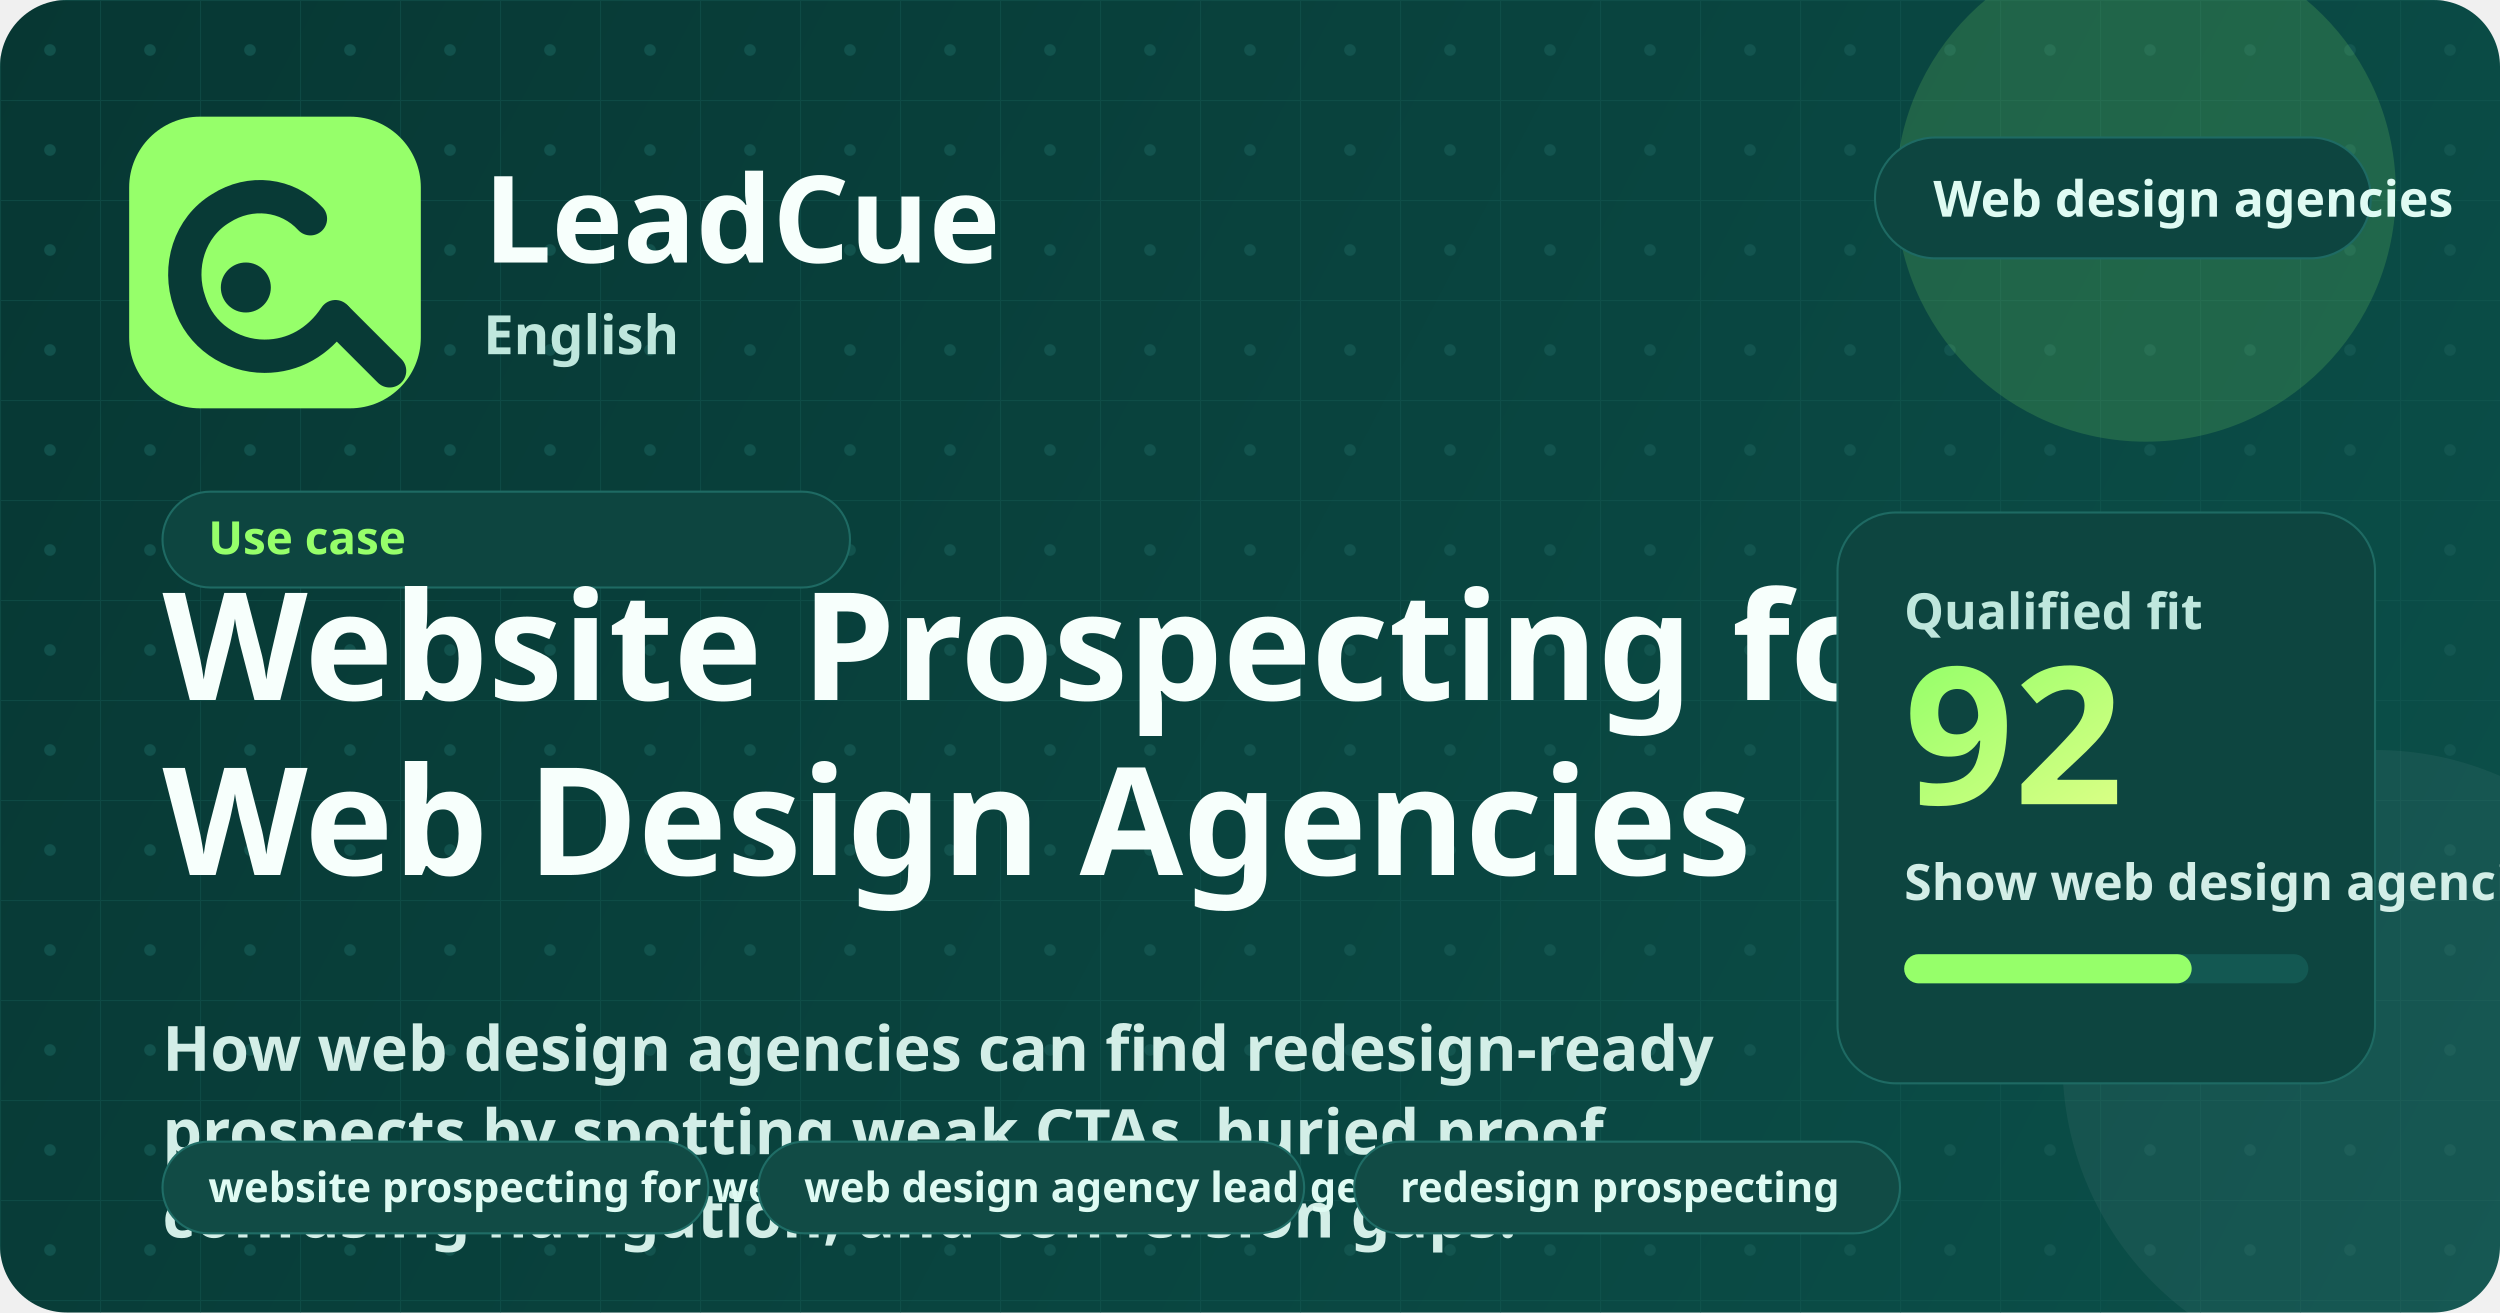
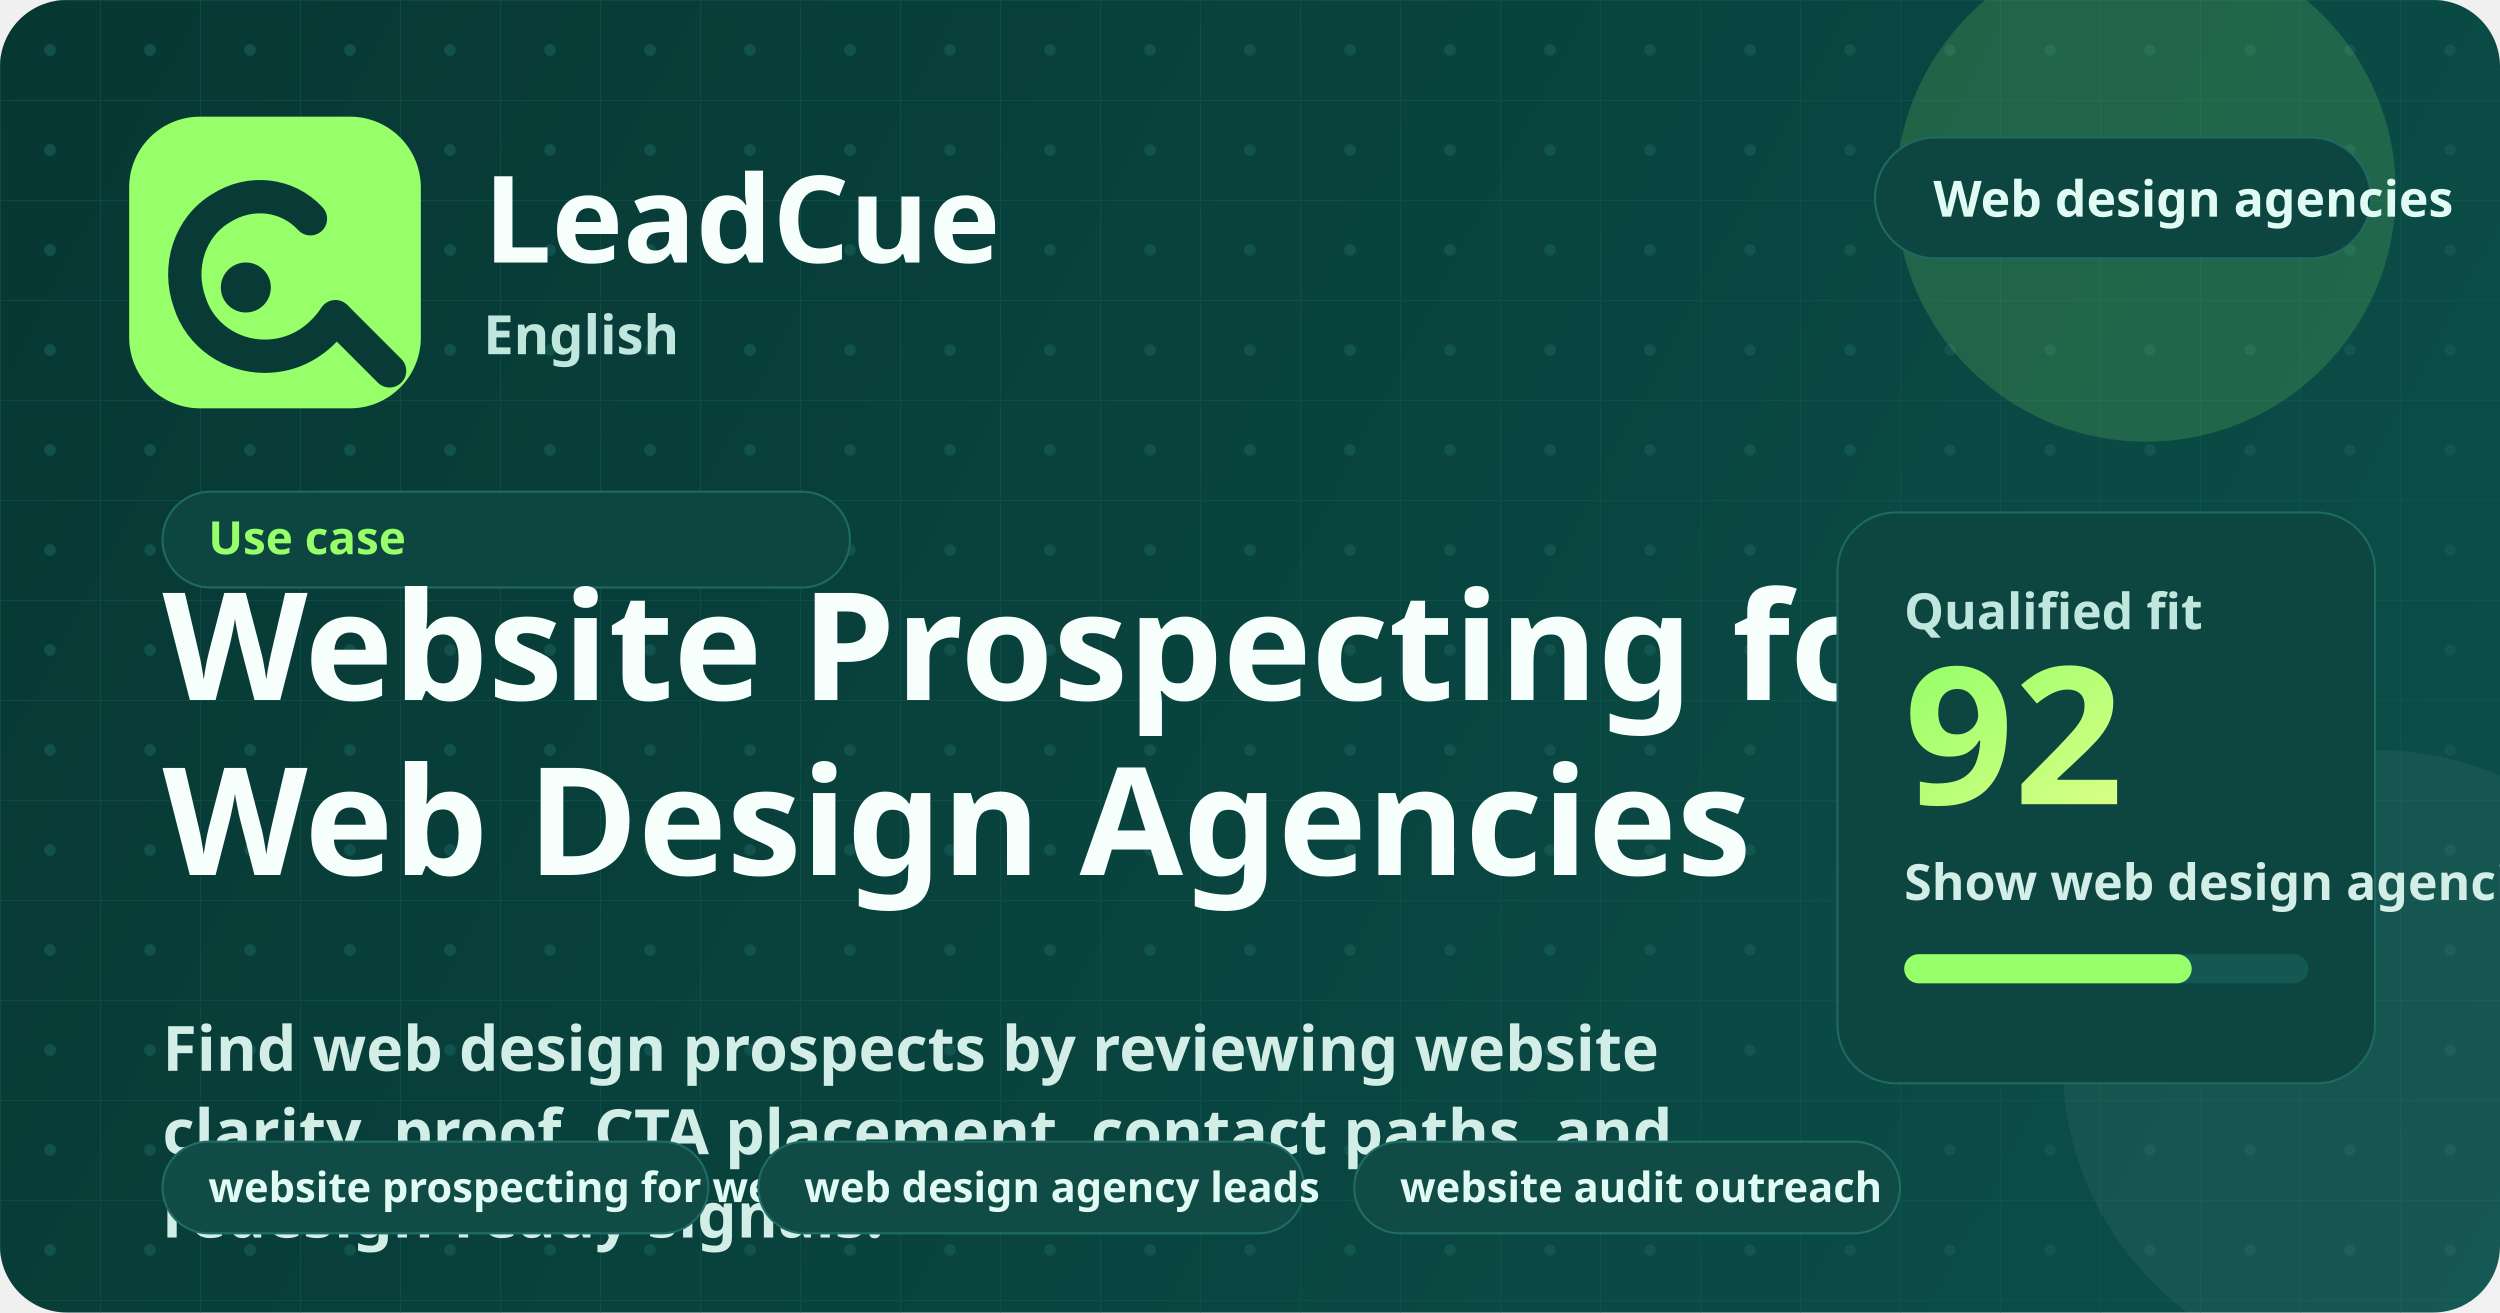
<svg xmlns="http://www.w3.org/2000/svg" width="1200" height="630" viewBox="0 0 1200 630" fill="none" role="img" aria-labelledby="title desc">
  <defs>
    <linearGradient id="bg" x1="0" y1="0" x2="1200" y2="630" gradientUnits="userSpaceOnUse">
      <stop stop-color="#073733" />
      <stop offset="1" stop-color="#0B504A" />
    </linearGradient>
    <linearGradient id="glow" x1="0" y1="0" x2="1" y2="1">
      <stop stop-color="#96FF6A" />
      <stop offset="1" stop-color="#D9FF85" />
    </linearGradient>
    <pattern id="grid" width="48" height="48" patternUnits="userSpaceOnUse">
      <path d="M48 0H0V48" stroke="#165A54" stroke-width="1" opacity="0.45" />
      <circle cx="24" cy="24" r="2.8" fill="#165A54" opacity="0.72" />
    </pattern>
  </defs>
  <rect width="1200" height="630" rx="32" fill="url(#bg)" />
  <rect width="1200" height="630" rx="32" fill="url(#grid)" />
  <circle cx="1030" cy="92" r="120" fill="#96FF6A" opacity="0.16" />
  <circle cx="1140" cy="510" r="150" fill="#FFFFFF" opacity="0.05" />
  <rect x="62" y="56" width="140" height="140" rx="34" fill="#96FF6A" />
  <path d="M149 105C138 93 120 91 106 100C91 109 85 128 91 145C96 161 111 171 127 171C141 171 153 164 161 152" stroke="#083A36" stroke-width="16" stroke-linecap="round" />
  <path d="M162 153L187 178" stroke="#083A36" stroke-width="16" stroke-linecap="round" />
  <circle cx="118" cy="138" r="12" fill="#083A36" />
  <text x="232" y="126" fill="#F7FFFC" font-family="'Segoe UI', 'Noto Sans', sans-serif" font-size="58" font-weight="800">LeadCue</text>
  <text x="232" y="170" fill="#BFE7DD" font-family="'Segoe UI', 'Noto Sans', sans-serif" font-size="26" font-weight="600">English</text>
  <g transform="translate(900, 66)">
    <rect width="238" height="58" rx="29" fill="#0D4540" stroke="#1E6A63" />
    <text x="28" y="38" fill="#DFFBF3" font-family="'Segoe UI', 'Noto Sans', sans-serif" font-size="24" font-weight="700">Web design agencies</text>
  </g>
  <g transform="translate(78, 236)">
    <rect width="330" height="46" rx="23" fill="#0D4540" stroke="#1E6A63" />
    <text x="22" y="30" fill="#96FF6A" font-family="'Segoe UI', 'Noto Sans', sans-serif" font-size="22" font-weight="700">Use case</text>
  </g>
  <text x="78" y="336" fill="#F7FFFC" font-family="'Segoe UI', 'Noto Sans', sans-serif" font-size="72" font-weight="800">Website Prospecting for</text>
  <text x="78" y="420" fill="#F7FFFC" font-family="'Segoe UI', 'Noto Sans', sans-serif" font-size="72" font-weight="800">Web Design Agencies</text>
-   <text x="78" y="514" fill="#D3EEE7" font-family="'Segoe UI', 'Noto Sans', sans-serif" font-size="30" font-weight="600">How web design agencies can find redesign-ready</text>
-   <text x="78" y="554" fill="#D3EEE7" font-family="'Segoe UI', 'Noto Sans', sans-serif" font-size="30" font-weight="600">prospects by spotting weak CTAs, buried proof,</text>
-   <text x="78" y="594" fill="#D3EEE7" font-family="'Segoe UI', 'Noto Sans', sans-serif" font-size="30" font-weight="600">confusing navigation, and conversion gaps.</text>
+   <text x="78" y="514" fill="#D3EEE7" font-family="'Segoe UI', 'Noto Sans', sans-serif" font-size="30" font-weight="600">Find web design prospects by reviewing website</text>
+   <text x="78" y="554" fill="#D3EEE7" font-family="'Segoe UI', 'Noto Sans', sans-serif" font-size="30" font-weight="600">clarity, proof, CTA placement, contact paths, and</text>
+   <text x="78" y="594" fill="#D3EEE7" font-family="'Segoe UI', 'Noto Sans', sans-serif" font-size="30" font-weight="600">redesign-ready signals.</text>
  <g transform="translate(78, 548)">
    <rect width="262" height="44" rx="22" fill="#114b45" stroke="#1f6d66" />
    <text x="22" y="29" fill="#dffbf3" font-family="'Segoe UI', 'Noto Sans', sans-serif" font-size="20" font-weight="700">website prospecting for web…</text>
  </g>
  <g transform="translate(364, 548)">
    <rect width="262" height="44" rx="22" fill="#114b45" stroke="#1f6d66" />
-     <text x="22" y="29" fill="#dffbf3" font-family="'Segoe UI', 'Noto Sans', sans-serif" font-size="20" font-weight="700">web design agency lead gene…</text>
+     <text x="22" y="29" fill="#dffbf3" font-family="'Segoe UI', 'Noto Sans', sans-serif" font-size="20" font-weight="700">web design agency leads</text>
  </g>
  <g transform="translate(650, 548)">
    <rect width="262" height="44" rx="22" fill="#114b45" stroke="#1f6d66" />
-     <text x="22" y="29" fill="#dffbf3" font-family="'Segoe UI', 'Noto Sans', sans-serif" font-size="20" font-weight="700">redesign prospecting</text>
+     <text x="22" y="29" fill="#dffbf3" font-family="'Segoe UI', 'Noto Sans', sans-serif" font-size="20" font-weight="700">website audit outreach</text>
  </g>
  <rect x="882" y="246" width="258" height="274" rx="28" fill="#0D4540" stroke="#1E6A63" />
  <text x="914" y="302" fill="#BFE7DD" font-family="'Segoe UI', 'Noto Sans', sans-serif" font-size="24" font-weight="700">Qualified fit</text>
  <text x="914" y="386" fill="url(#glow)" font-family="'Segoe UI', 'Noto Sans', sans-serif" font-size="92" font-weight="800">92</text>
  <text x="914" y="432" fill="#D3EEE7" font-family="'Segoe UI', 'Noto Sans', sans-serif" font-size="24" font-weight="600">Show web design agencies how LeadCue supports redesign and conversion outreach.</text>
  <rect x="914" y="458" width="194" height="14" rx="7" fill="#135852" />
  <rect x="914" y="458" width="138" height="14" rx="7" fill="#96FF6A" />
</svg>
